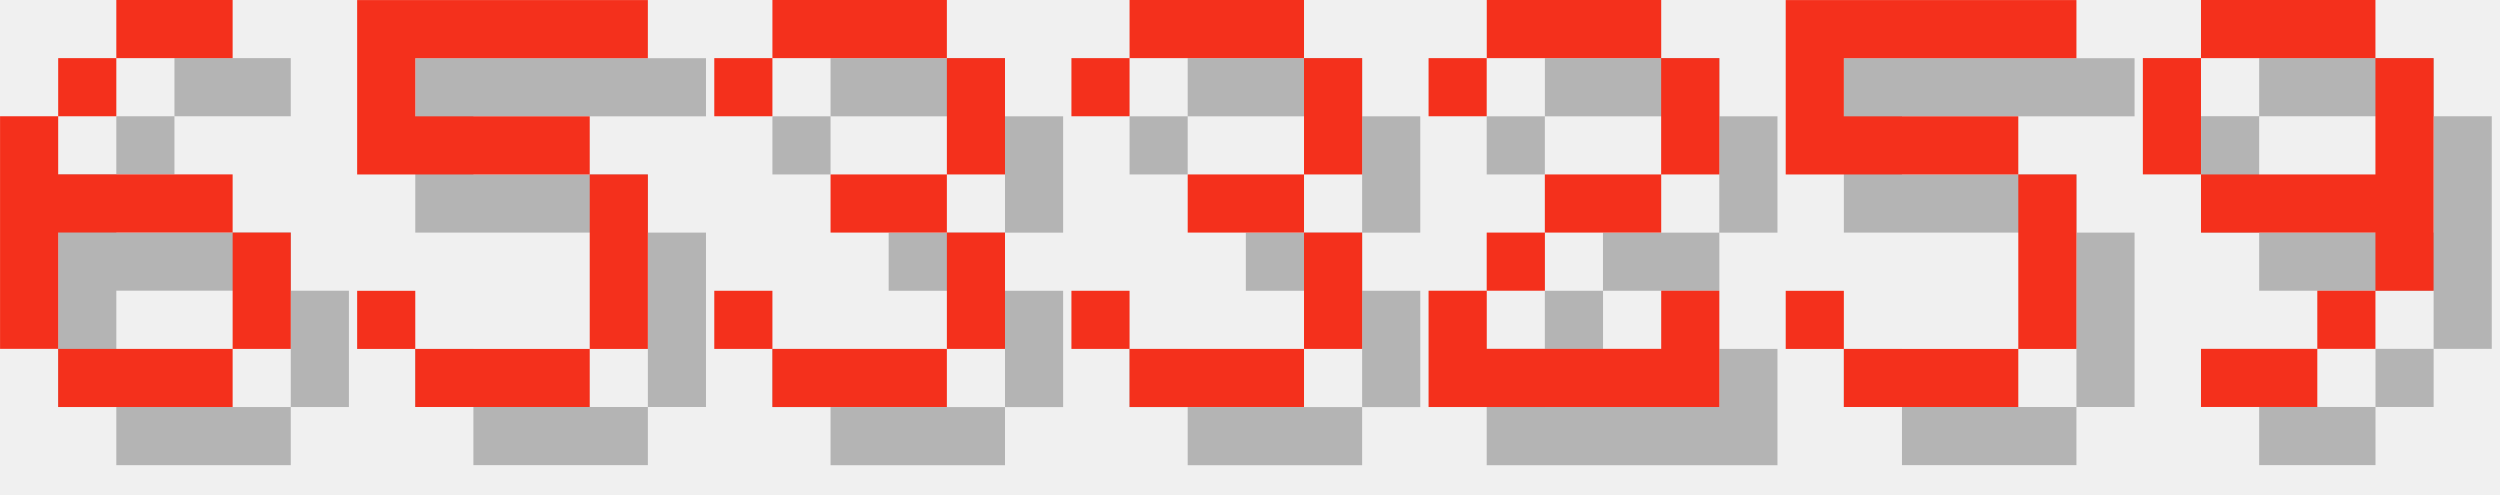
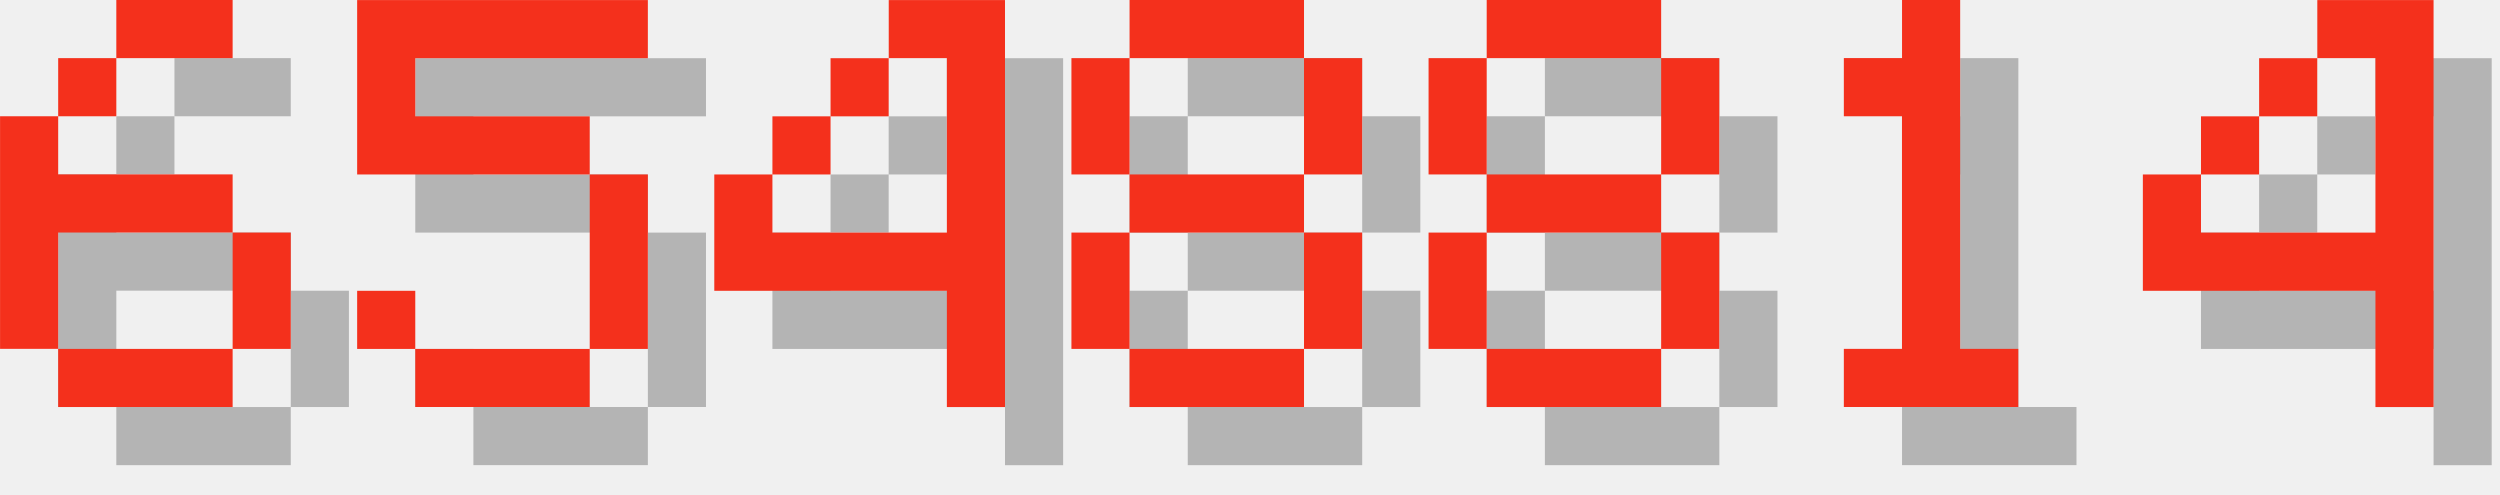
<svg xmlns="http://www.w3.org/2000/svg" version="1.1" width="182.0" height="36">
  <style>
        .text-foreground {
            fill: #F4301C;
        }
        .text-shadow {
            fill: #000000;
            fill-opacity: 0.25;
        }
    </style>
  <g class="digit" id="digit_6" transform="translate(0.0, 0), scale(4)">
    <path id="digit_6_shadow" class="text-shadow" d="m3.175 1.058v1.058h2.117v-1.058h-2.117zm0 1.058h-1.058v1.058h1.058v-1.058zm-1.058 1.058h-1.058v4.233h1.058v-2.117h3.175v-1.058h-3.175v-1.058zm3.175 2.117v2.117h1.058v-2.117h-1.058zm0 2.117h-3.175v1.058h3.175v-1.058z" fill-opacity=".5" style="paint-order:stroke fill markers" />
    <path id="digit_6_fg" class="text-foreground" d="m2.117 0v1.058h2.117v-1.058h-2.117zm0 1.058h-1.058v1.058h1.058v-1.058zm-1.058 1.058h-1.058v4.233h1.058v-2.117h3.175v-1.058h-3.175v-1.058zm3.175 2.117v2.117h1.058v-2.117h-1.058zm0 2.117h-3.175v1.058h3.175v-1.058z" fill="#fff" style="paint-order:stroke fill markers" />
  </g>
  <g class="digit" id="digit_5" transform="translate(26.0, 0), scale(4)">
    <path id="digit_5_shadow" class="text-shadow" d="m1.058 1.058v3.175h4.233v3.175h-3.175v-1.058h-1.058v1.058h1.058v1.058h3.175v-1.058h1.058v-3.175h-1.058v-1.058h-3.175v-1.058h4.233v-1.058h-5.292z" fill-opacity=".5" style="paint-order:stroke fill markers" />
    <path id="digit_5_fg" class="text-foreground" d="m0 0v3.175h4.233v3.175h-3.175v-1.058h-1.058v1.058h1.058v1.058h3.175v-1.058h1.058v-3.175h-1.058v-1.058h-3.175v-1.058h4.233v-1.058h-5.292z" fill="#fff" style="paint-order:stroke fill markers" />
  </g>
-   <g class="digit" id="digit_3" transform="translate(52.0, 0), scale(4)">
-     <path id="digit_3_shadow" class="text-shadow" d="m1.058 2.117v1.058h1.058v-1.058h3.175v2.117h-2.117v1.058h2.117v2.117h-3.175v-1.058h-1.058v1.058h1.058v1.058h3.175v-1.058h1.058v-2.117h-1.058v-1.058h1.058v-2.117h-1.058v-1.058h-3.175v1.058h-1.058z" fill-opacity=".5" style="paint-order:stroke fill markers" />
-     <path id="digit_3_fg" class="text-foreground" d="m0 1.058v1.058h1.058v-1.058h3.175v2.117h-2.117v1.058h2.117v2.117h-3.175v-1.058h-1.058v1.058h1.058v1.058h3.175v-1.058h1.058v-2.117h-1.058v-1.058h1.058v-2.117h-1.058v-1.058h-3.175v1.058h-1.058z" fill="#fff" style="paint-order:stroke fill markers" />
+   <g class="digit" id="digit_4" transform="translate(52.0, 0), scale(4)">
+     <path id="digit_4_shadow" class="text-shadow" d="m4.233 1.058v1.058h1.058v3.175h-3.175v-1.058h-1.058v2.117h4.233v2.117h1.058v-7.408h-2.117zm-2.117 3.175h1.058v-1.058h-1.058v1.058zm1.058-1.058h1.058v-1.058h-1.058v1.058z" fill-opacity=".5" style="paint-order:stroke fill markers" />
+     <path id="digit_4_fg" class="text-foreground" d="m3.175 0v1.058h1.058v3.175h-3.175v-1.058h-1.058v2.117h4.233v2.117h1.058v-7.408h-2.117zm-2.117 3.175h1.058v-1.058h-1.058v1.058zm1.058-1.058h1.058v-1.058h-1.058v1.058z" fill="#fff" style="paint-order:stroke fill markers" />
  </g>
-   <g class="digit" id="digit_3" transform="translate(78.0, 0), scale(4)">
-     <path id="digit_3_shadow" class="text-shadow" d="m1.058 2.117v1.058h1.058v-1.058h3.175v2.117h-2.117v1.058h2.117v2.117h-3.175v-1.058h-1.058v1.058h1.058v1.058h3.175v-1.058h1.058v-2.117h-1.058v-1.058h1.058v-2.117h-1.058v-1.058h-3.175v1.058h-1.058z" fill-opacity=".5" style="paint-order:stroke fill markers" />
-     <path id="digit_3_fg" class="text-foreground" d="m0 1.058v1.058h1.058v-1.058h3.175v2.117h-2.117v1.058h2.117v2.117h-3.175v-1.058h-1.058v1.058h1.058v1.058h3.175v-1.058h1.058v-2.117h-1.058v-1.058h1.058v-2.117h-1.058v-1.058h-3.175v1.058h-1.058z" fill="#fff" style="paint-order:stroke fill markers" />
+   <g class="digit" id="digit_8" transform="translate(78.0, 0), scale(4)">
+     <path id="digit_8_shadow" class="text-shadow" d="m2.117 1.058v1.058h3.175v-1.058h-3.175zm3.175 1.058v2.117h1.058v-2.117h-1.058zm0 2.117h-3.175v1.058h3.175v-1.058zm0 1.058v2.117h1.058v-2.117h-1.058zm0 2.117h-3.175v1.058h3.175v-1.058zm-3.175 0v-2.117h-1.058v2.117h1.058zm0-3.175v-2.117h-1.058v2.117h1.058z" fill-opacity=".5" style="paint-order:stroke fill markers" />
+     <path id="digit_8_fg" class="text-foreground" d="m1.058 0v1.058h3.175v-1.058h-3.175zm3.175 1.058v2.117h1.058v-2.117h-1.058zm0 2.117h-3.175v1.058h3.175v-1.058zm0 1.058v2.117h1.058v-2.117h-1.058zm0 2.117h-3.175v1.058h3.175v-1.058zm-3.175 0v-2.117h-1.058v2.117h1.058zm0-3.175v-2.117h-1.058v2.117h1.058z" fill="#fff" style="paint-order:stroke fill markers" />
  </g>
-   <g class="digit" id="digit_2" transform="translate(104.0, 0), scale(4)">
-     <path id="digit_2_shadow" class="text-shadow" d="m1.058 2.117v1.058h1.058v-1.058h3.175v2.117h-2.117v1.058h-1.058v1.058h-1.058v2.117h5.292v-2.117h-1.058v1.058h-3.175v-1.058h1.058v-1.058h2.117v-1.058h1.058v-2.117h-1.058v-1.058h-3.175v1.058h-1.058z" fill-opacity=".5" style="paint-order:stroke fill markers" />
-     <path id="digit_2_fg" class="text-foreground" d="m0 1.058v1.058h1.058v-1.058h3.175v2.117h-2.117v1.058h-1.058v1.058h-1.058v2.117h5.292v-2.117h-1.058v1.058h-3.175v-1.058h1.058v-1.058h2.117v-1.058h1.058v-2.117h-1.058v-1.058h-3.175v1.058h-1.058z" fill="#fff" style="paint-order:stroke fill markers" />
+   <g class="digit" id="digit_8" transform="translate(104.0, 0), scale(4)">
+     <path id="digit_8_shadow" class="text-shadow" d="m2.117 1.058v1.058h3.175v-1.058h-3.175zm3.175 1.058v2.117h1.058v-2.117h-1.058zm0 2.117h-3.175v1.058h3.175v-1.058zm0 1.058v2.117h1.058v-2.117h-1.058zm0 2.117h-3.175v1.058h3.175v-1.058zm-3.175 0v-2.117h-1.058v2.117h1.058zm0-3.175v-2.117h-1.058v2.117h1.058z" fill-opacity=".5" style="paint-order:stroke fill markers" />
+     <path id="digit_8_fg" class="text-foreground" d="m1.058 0v1.058h3.175v-1.058h-3.175zm3.175 1.058v2.117h1.058v-2.117h-1.058zm0 2.117h-3.175v1.058h3.175v-1.058zm0 1.058v2.117h1.058v-2.117h-1.058zm0 2.117h-3.175v1.058h3.175v-1.058zm-3.175 0v-2.117h-1.058v2.117h1.058zm0-3.175v-2.117h-1.058v2.117h1.058z" fill="#fff" style="paint-order:stroke fill markers" />
  </g>
-   <g class="digit" id="digit_5" transform="translate(130.0, 0), scale(4)">
-     <path id="digit_5_shadow" class="text-shadow" d="m1.058 1.058v3.175h4.233v3.175h-3.175v-1.058h-1.058v1.058h1.058v1.058h3.175v-1.058h1.058v-3.175h-1.058v-1.058h-3.175v-1.058h4.233v-1.058h-5.292z" fill-opacity=".5" style="paint-order:stroke fill markers" />
-     <path id="digit_5_fg" class="text-foreground" d="m0 0v3.175h4.233v3.175h-3.175v-1.058h-1.058v1.058h1.058v1.058h3.175v-1.058h1.058v-3.175h-1.058v-1.058h-3.175v-1.058h4.233v-1.058h-5.292z" fill="#fff" style="paint-order:stroke fill markers" />
+   <g class="digit" id="digit_1" transform="translate(130.0, 0), scale(4)">
+     <path id="digit_1_shadow" class="text-shadow" d="m2.117 2.117v1.058h1.058v4.233h-1.058v1.058h3.175v-1.058h-1.058v-6.35h-1.058v1.058h-1.058z" fill-opacity=".5" style="paint-order:stroke fill markers" />
+     <path id="digit_1_fg" class="text-foreground" d="m1.058 1.058v1.058h1.058v4.233h-1.058v1.058h3.175v-1.058h-1.058v-6.35h-1.058v1.058h-1.058z" fill="#fff" style="paint-order:stroke fill markers" />
  </g>
-   <g class="digit" id="digit_9" transform="translate(156.0, 0), scale(4)">
-     <path id="digit_9_shadow" class="text-shadow" d="m2.117 1.058v1.058h3.175v-1.058h-3.175zm3.175 1.058v2.117h-3.175v1.058h3.175v1.058h1.058v-4.233h-1.058zm0 4.233h-1.058v1.058h1.058v-1.058zm-1.058 1.058h-2.117v1.058h2.117v-1.058zm-2.117-3.175v-2.117h-1.058v2.117h1.058z" fill-opacity=".5" style="paint-order:stroke fill markers" />
-     <path id="digit_9_fg" class="text-foreground" d="m1.058 0v1.058h3.175v-1.058h-3.175zm3.175 1.058v2.117h-3.175v1.058h3.175v1.058h1.058v-4.233h-1.058zm0 4.233h-1.058v1.058h1.058v-1.058zm-1.058 1.058h-2.117v1.058h2.117v-1.058zm-2.117-3.175v-2.117h-1.058v2.117h1.058z" fill="#fff" style="paint-order:stroke fill markers" />
+   <g class="digit" id="digit_4" transform="translate(156.0, 0), scale(4)">
+     <path id="digit_4_shadow" class="text-shadow" d="m4.233 1.058v1.058h1.058v3.175h-3.175v-1.058h-1.058v2.117h4.233v2.117h1.058v-7.408h-2.117zm-2.117 3.175h1.058v-1.058h-1.058v1.058zm1.058-1.058h1.058v-1.058h-1.058v1.058z" fill-opacity=".5" style="paint-order:stroke fill markers" />
+     <path id="digit_4_fg" class="text-foreground" d="m3.175 0v1.058h1.058v3.175h-3.175v-1.058h-1.058v2.117h4.233v2.117h1.058v-7.408h-2.117zm-2.117 3.175h1.058v-1.058h-1.058v1.058zm1.058-1.058h1.058v-1.058h-1.058v1.058z" fill="#fff" style="paint-order:stroke fill markers" />
  </g>
</svg>
